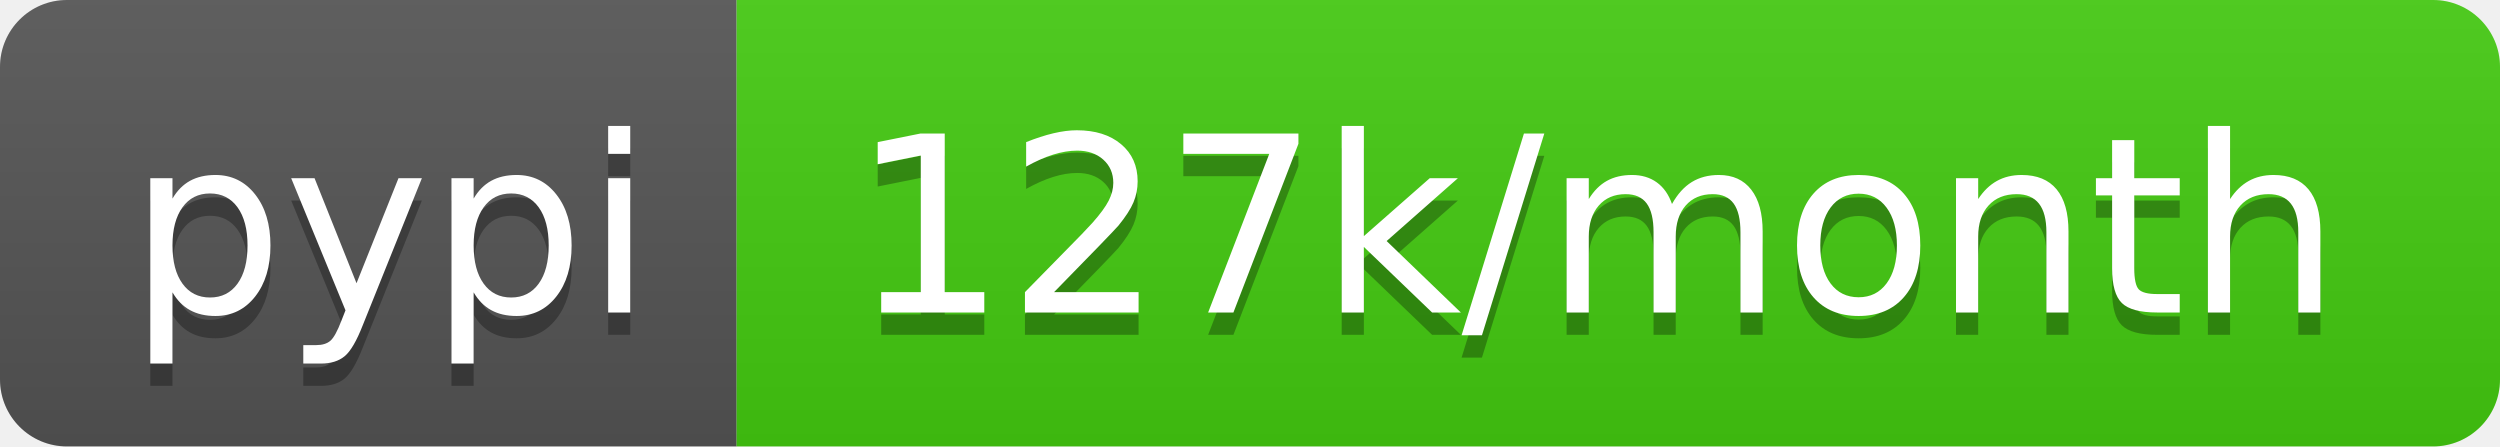
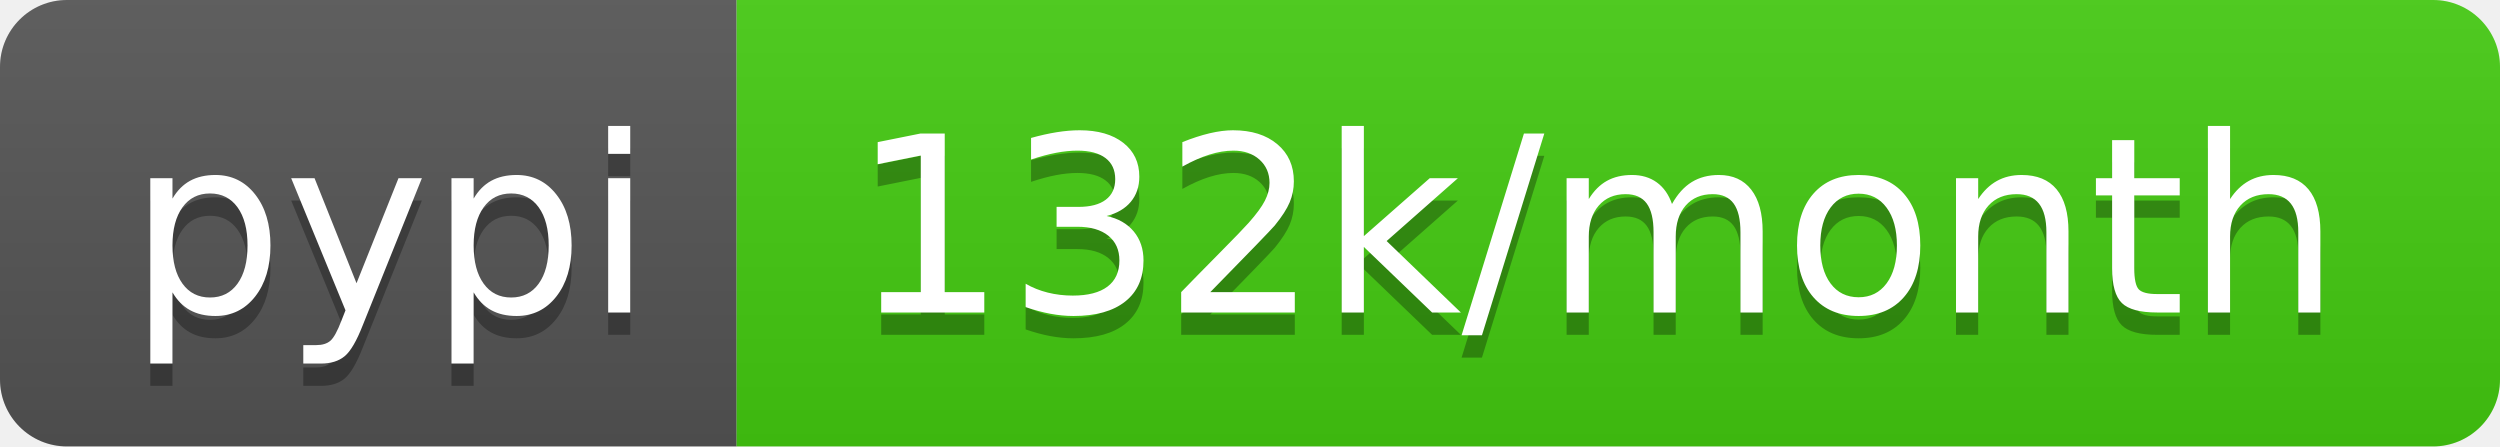
- <svg xmlns="http://www.w3.org/2000/svg" width="112" height="20" role="img" aria-label="pypi: 127k/month">
+ <svg xmlns="http://www.w3.org/2000/svg" width="112" height="20" role="img" aria-label="pypi: 132k/month">
  <linearGradient id="s" x2="0" y2="100%">
    <stop offset="0" stop-color="#bbb" stop-opacity=".1" />
    <stop offset="1" stop-opacity=".1" />
  </linearGradient>
  <clipPath id="r">
    <rect width="112" height="20" rx="3" fill="#fff" />
  </clipPath>
  <g clip-path="url(#r)">
    <rect width="33" height="20" fill="#555" />
    <rect x="33" width="79" height="20" fill="#4c1" />
    <rect width="112" height="20" fill="url(#s)" />
  </g>
  <g fill="#fff" text-anchor="middle" font-family="Verdana,Geneva,DejaVu Sans,sans-serif" text-rendering="geometricPrecision" font-size="110">
    <text aria-hidden="true" x="175" y="150" fill="#010101" fill-opacity=".3" transform="scale(.1)" textLength="230">pypi</text>
    <text x="175" y="140" transform="scale(.1)" fill="#fff" textLength="230">pypi</text>
-     <text aria-hidden="true" x="715" y="150" fill="#010101" fill-opacity=".3" transform="scale(.1)" textLength="690">127k/month</text>
-     <text x="715" y="140" transform="scale(.1)" fill="#fff" textLength="690">127k/month</text>
+     <text aria-hidden="true" x="715" y="150" fill="#010101" fill-opacity=".3" transform="scale(.1)" textLength="690">132k/month</text>
+     <text x="715" y="140" transform="scale(.1)" fill="#fff" textLength="690">132k/month</text>
  </g>
</svg>
